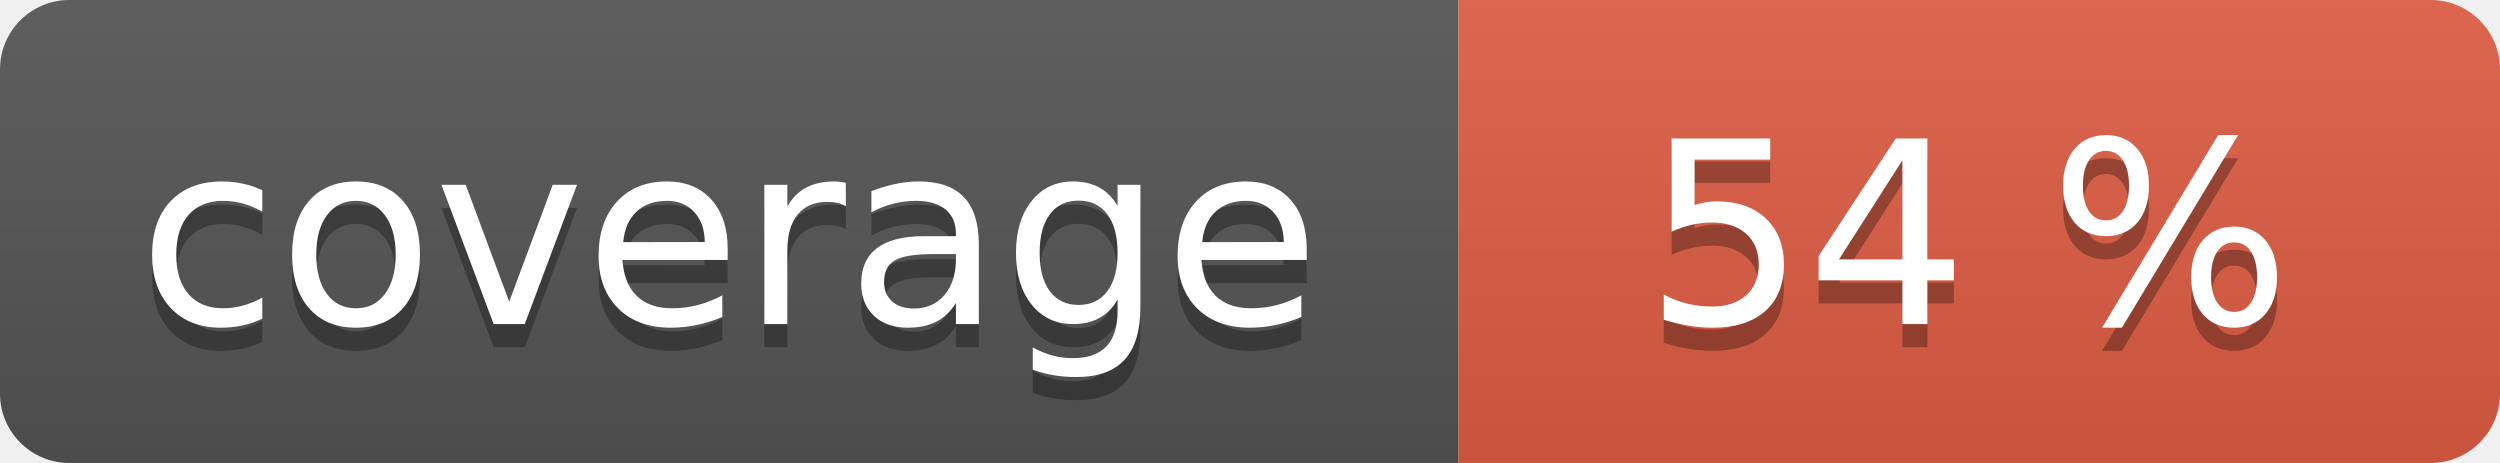
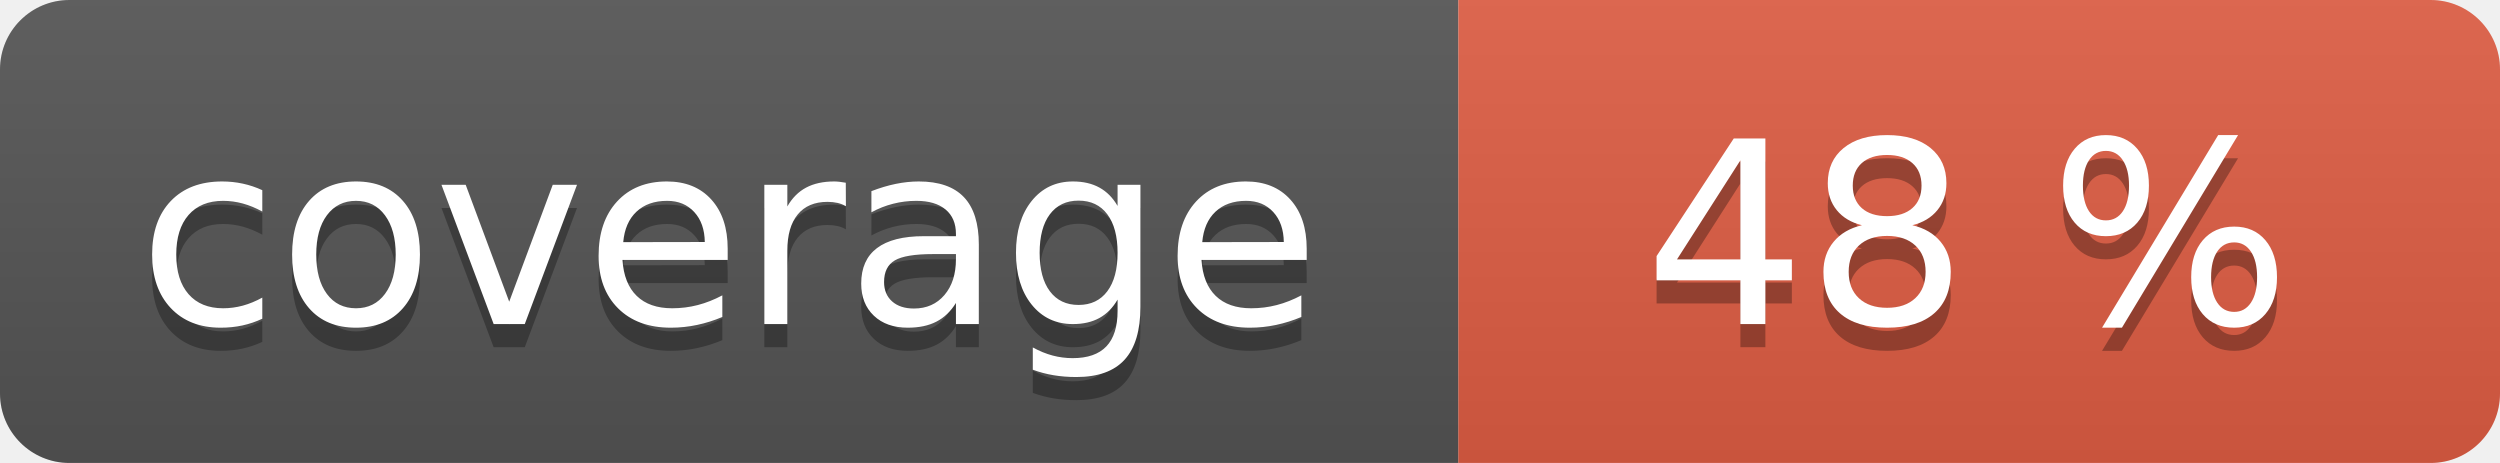
<svg xmlns="http://www.w3.org/2000/svg" width="108" height="20" role="img">
  <linearGradient id="s" x2="0" y2="100%">
    <stop offset="0" stop-color="#bbb" stop-opacity=".1" />
    <stop offset="1" stop-opacity=".1" />
  </linearGradient>
  <clipPath id="r">
    <rect width="108" height="20" rx="3" fill="#fff" />
  </clipPath>
  <g clip-path="url(#r)">
    <rect width="63" height="20" fill="#555" />
    <rect x="63" width="45" height="20" fill="#e05d44" />
    <rect width="108" height="20" fill="url(#s)" />
  </g>
  <g fill="#fff" text-anchor="middle" font-family="Verdana,Geneva,DejaVu Sans,sans-serif" text-rendering="geometricPrecision" font-size="110">
    <text aria-hidden="true" x="315" y="150" fill="#010101" fill-opacity=".3" transform="scale(.1)" textLength="530">coverage</text>
    <text x="315" y="140" transform="scale(.1)" fill="#fff" textLength="530">coverage</text>
-     <text aria-hidden="true" x="850" y="150" fill="#010101" fill-opacity=".3" transform="scale(.1)" textLength="350">54 %</text>
-     <text x="850" y="140" transform="scale(.1)" fill="#fff" textLength="350">54 %</text>
+     <text aria-hidden="true" x="850" y="150" fill="#010101" fill-opacity=".3" transform="scale(.1)" textLength="350">48 %</text>
+     <text x="850" y="140" transform="scale(.1)" fill="#fff" textLength="350">48 %</text>
  </g>
</svg>
